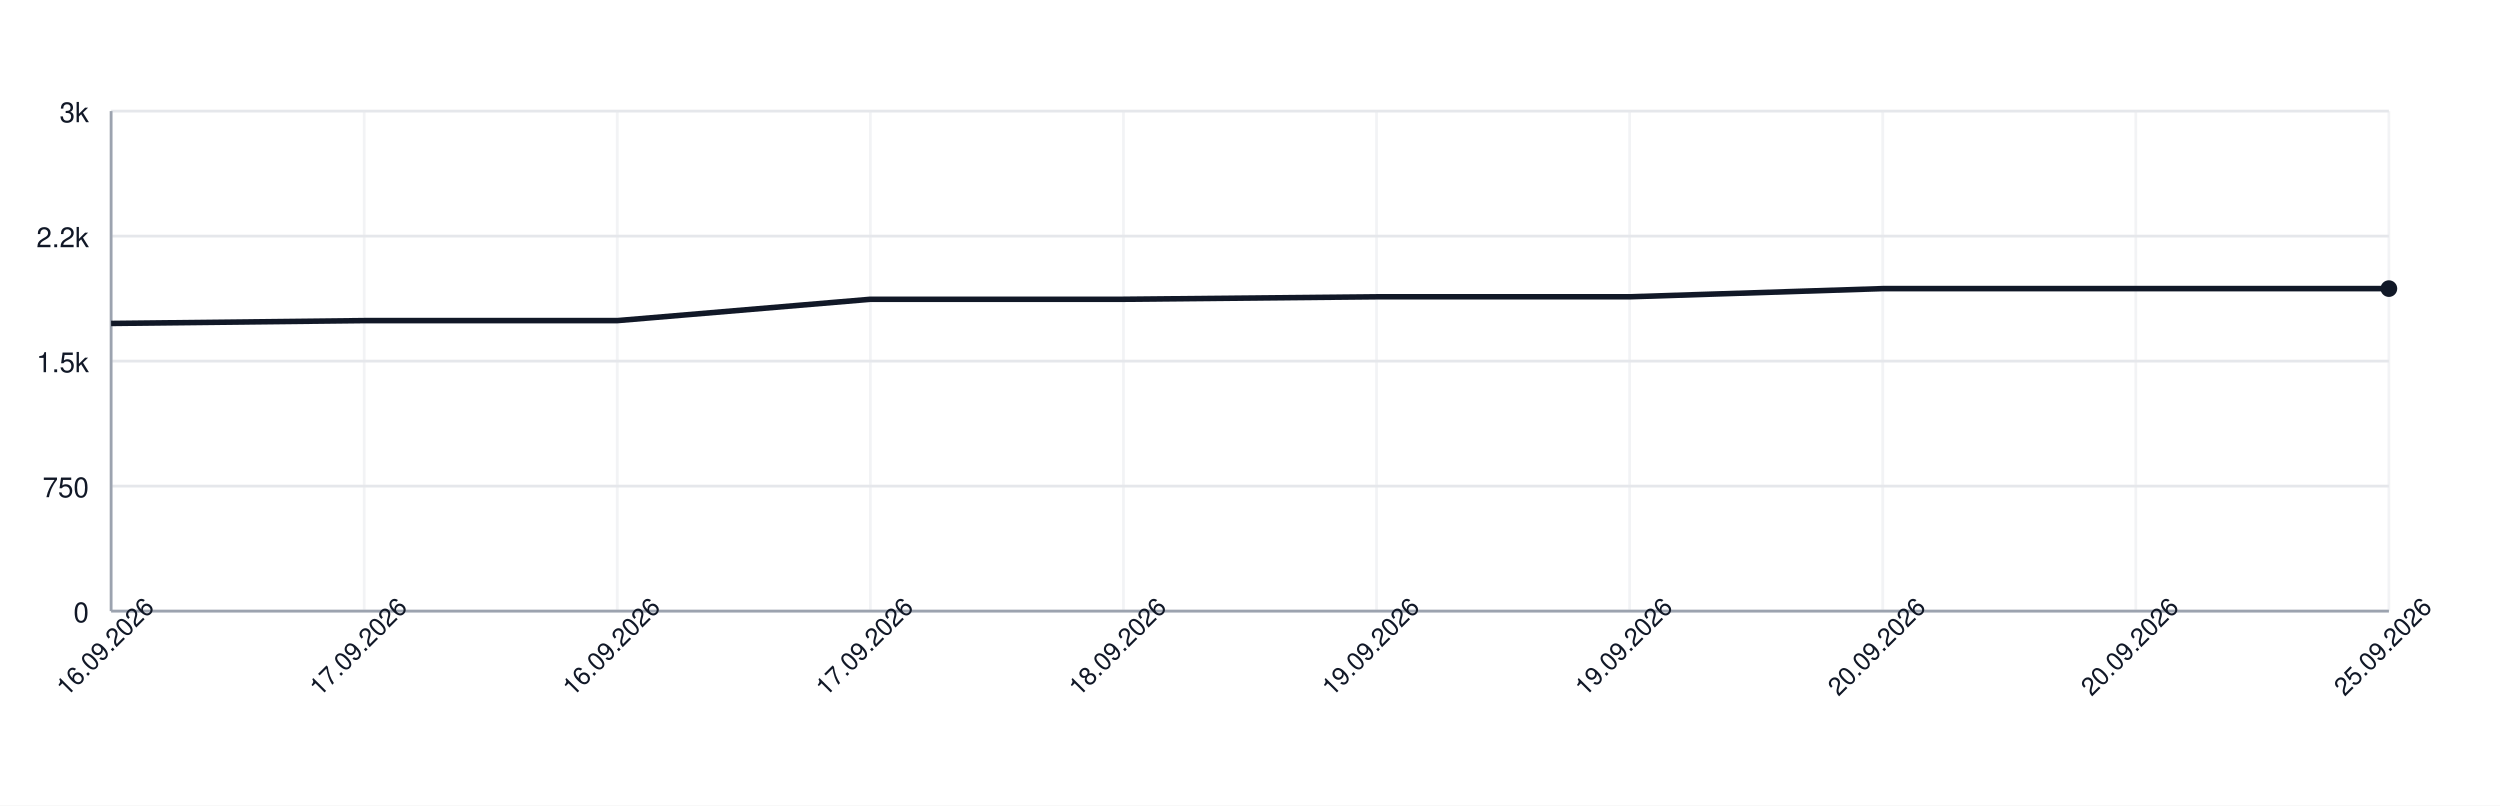
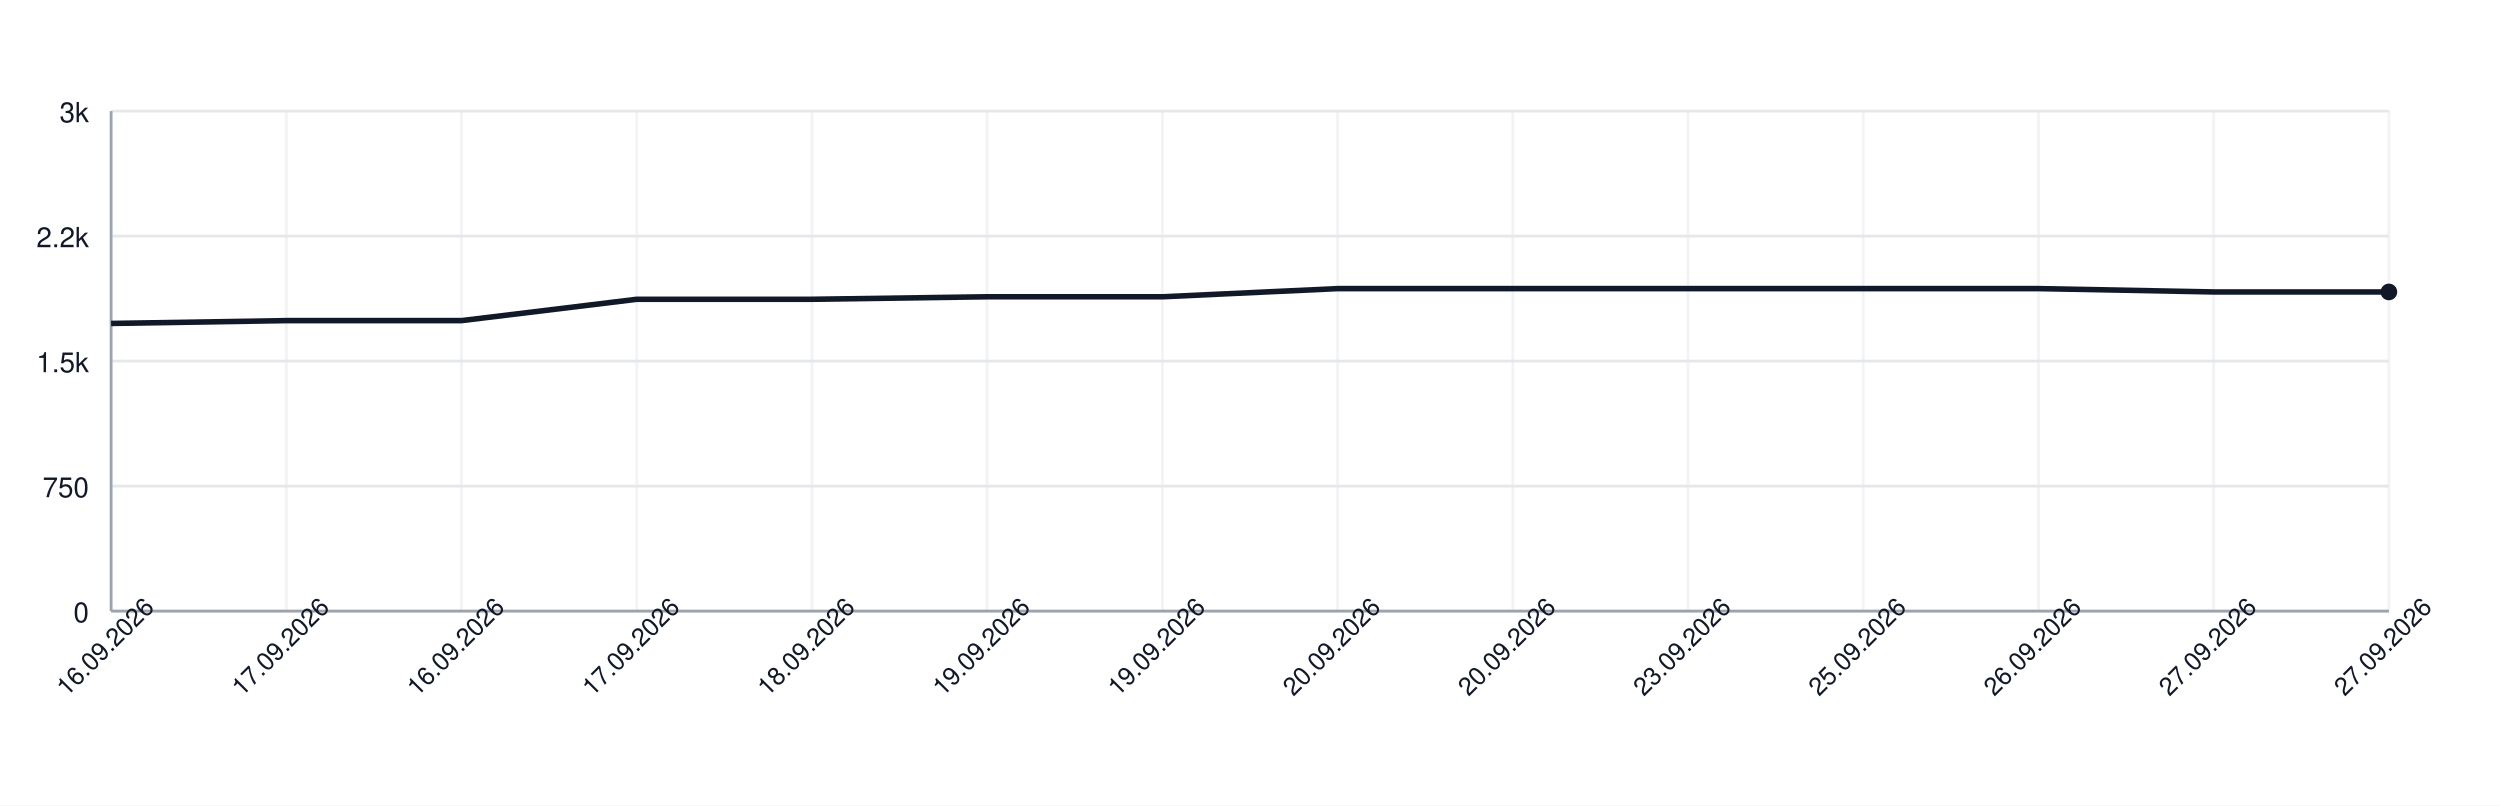
<svg xmlns="http://www.w3.org/2000/svg" width="900" height="290" style="font-family: -apple-system, BlinkMacSystemFont, 'Segoe UI', Helvetica, Arial, sans-serif;">
  <rect width="100%" height="100%" fill="white" />
  <g>
    <line x1="40" y1="220.00" x2="860" y2="220.00" stroke="#e5e7eb" />
    <text x="32" y="224.00" font-size="10" fill="#111827" text-anchor="end">0</text>
    <line x1="40" y1="175.00" x2="860" y2="175.00" stroke="#e5e7eb" />
    <text x="32" y="179.00" font-size="10" fill="#111827" text-anchor="end">750</text>
    <line x1="40" y1="130.00" x2="860" y2="130.00" stroke="#e5e7eb" />
    <text x="32" y="134.00" font-size="10" fill="#111827" text-anchor="end">1.5k</text>
    <line x1="40" y1="85.00" x2="860" y2="85.00" stroke="#e5e7eb" />
    <text x="32" y="89.00" font-size="10" fill="#111827" text-anchor="end">2.2k</text>
    <line x1="40" y1="40.00" x2="860" y2="40.00" stroke="#e5e7eb" />
    <text x="32" y="44.00" font-size="10" fill="#111827" text-anchor="end">3k</text>
    <line x1="40.00" y1="40" x2="40.00" y2="220" stroke="#e5e7eb" opacity="0.5" />
-     <line x1="131.11" y1="40" x2="131.11" y2="220" stroke="#e5e7eb" opacity="0.5" />
-     <line x1="222.22" y1="40" x2="222.22" y2="220" stroke="#e5e7eb" opacity="0.5" />
-     <line x1="313.33" y1="40" x2="313.33" y2="220" stroke="#e5e7eb" opacity="0.5" />
-     <line x1="404.44" y1="40" x2="404.44" y2="220" stroke="#e5e7eb" opacity="0.5" />
-     <line x1="495.56" y1="40" x2="495.56" y2="220" stroke="#e5e7eb" opacity="0.5" />
-     <line x1="586.67" y1="40" x2="586.67" y2="220" stroke="#e5e7eb" opacity="0.5" />
-     <line x1="677.78" y1="40" x2="677.78" y2="220" stroke="#e5e7eb" opacity="0.5" />
-     <line x1="768.89" y1="40" x2="768.89" y2="220" stroke="#e5e7eb" opacity="0.5" />
+     <line x1="103.08" y1="40" x2="103.08" y2="220" stroke="#e5e7eb" opacity="0.5" />
+     <line x1="166.15" y1="40" x2="166.15" y2="220" stroke="#e5e7eb" opacity="0.5" />
+     <line x1="229.23" y1="40" x2="229.23" y2="220" stroke="#e5e7eb" opacity="0.5" />
+     <line x1="292.31" y1="40" x2="292.31" y2="220" stroke="#e5e7eb" opacity="0.5" />
+     <line x1="355.38" y1="40" x2="355.38" y2="220" stroke="#e5e7eb" opacity="0.5" />
+     <line x1="418.46" y1="40" x2="418.46" y2="220" stroke="#e5e7eb" opacity="0.5" />
+     <line x1="481.54" y1="40" x2="481.54" y2="220" stroke="#e5e7eb" opacity="0.5" />
+     <line x1="544.62" y1="40" x2="544.62" y2="220" stroke="#e5e7eb" opacity="0.5" />
+     <line x1="607.69" y1="40" x2="607.69" y2="220" stroke="#e5e7eb" opacity="0.5" />
+     <line x1="670.77" y1="40" x2="670.77" y2="220" stroke="#e5e7eb" opacity="0.5" />
+     <line x1="733.85" y1="40" x2="733.85" y2="220" stroke="#e5e7eb" opacity="0.5" />
+     <line x1="796.92" y1="40" x2="796.92" y2="220" stroke="#e5e7eb" opacity="0.5" />
    <line x1="860.00" y1="40" x2="860.00" y2="220" stroke="#e5e7eb" opacity="0.5" />
    <line x1="40" y1="220" x2="860" y2="220" stroke="#9ca3af" />
    <line x1="40" y1="40" x2="40" y2="220" stroke="#9ca3af" />
-     <path d="M 40.00 116.44 L 131.11 115.42 L 222.22 115.42 L 313.33 107.74 L 404.44 107.74 L 495.56 106.84 L 586.67 106.84 L 677.78 103.90 L 768.89 103.90 L 860.00 103.90" fill="none" stroke="#111827" stroke-width="2" />
-     <circle cx="860.00" cy="103.90" r="3" fill="#111827" />
+     <path d="M 40.00 116.44 L 103.08 115.42 L 166.15 115.42 L 229.23 107.74 L 292.31 107.74 L 355.38 106.84 L 418.46 106.84 L 481.54 103.90 L 544.62 103.90 L 607.69 103.90 L 670.77 103.90 L 733.85 103.90 L 796.92 105.10 L 860.00 105.10" fill="none" stroke="#111827" stroke-width="2" />
+     <circle cx="860.00" cy="105.10" r="3" fill="#111827" />
    <text x="40.00" y="235.00" font-size="9" fill="#111827" text-anchor="middle" transform="rotate(-45 40.00 235.00)">16.09.2026</text>
-     <text x="131.11" y="235.00" font-size="9" fill="#111827" text-anchor="middle" transform="rotate(-45 131.11 235.00)">17.09.2026</text>
-     <text x="222.22" y="235.00" font-size="9" fill="#111827" text-anchor="middle" transform="rotate(-45 222.22 235.00)">16.09.2026</text>
-     <text x="313.33" y="235.00" font-size="9" fill="#111827" text-anchor="middle" transform="rotate(-45 313.33 235.00)">17.09.2026</text>
-     <text x="404.44" y="235.00" font-size="9" fill="#111827" text-anchor="middle" transform="rotate(-45 404.44 235.00)">18.09.2026</text>
-     <text x="495.56" y="235.00" font-size="9" fill="#111827" text-anchor="middle" transform="rotate(-45 495.56 235.00)">19.09.2026</text>
-     <text x="586.67" y="235.00" font-size="9" fill="#111827" text-anchor="middle" transform="rotate(-45 586.67 235.00)">19.09.2026</text>
-     <text x="677.78" y="235.00" font-size="9" fill="#111827" text-anchor="middle" transform="rotate(-45 677.78 235.00)">20.09.2026</text>
-     <text x="768.89" y="235.00" font-size="9" fill="#111827" text-anchor="middle" transform="rotate(-45 768.89 235.00)">20.09.2026</text>
-     <text x="860.00" y="235.00" font-size="9" fill="#111827" text-anchor="middle" transform="rotate(-45 860.00 235.00)">25.09.2026</text>
+     <text x="103.08" y="235.00" font-size="9" fill="#111827" text-anchor="middle" transform="rotate(-45 103.08 235.00)">17.09.2026</text>
+     <text x="166.15" y="235.00" font-size="9" fill="#111827" text-anchor="middle" transform="rotate(-45 166.15 235.00)">16.09.2026</text>
+     <text x="229.23" y="235.00" font-size="9" fill="#111827" text-anchor="middle" transform="rotate(-45 229.23 235.00)">17.09.2026</text>
+     <text x="292.31" y="235.00" font-size="9" fill="#111827" text-anchor="middle" transform="rotate(-45 292.31 235.00)">18.09.2026</text>
+     <text x="355.38" y="235.00" font-size="9" fill="#111827" text-anchor="middle" transform="rotate(-45 355.38 235.00)">19.09.2026</text>
+     <text x="418.46" y="235.00" font-size="9" fill="#111827" text-anchor="middle" transform="rotate(-45 418.46 235.00)">19.09.2026</text>
+     <text x="481.54" y="235.00" font-size="9" fill="#111827" text-anchor="middle" transform="rotate(-45 481.54 235.00)">20.09.2026</text>
+     <text x="544.62" y="235.00" font-size="9" fill="#111827" text-anchor="middle" transform="rotate(-45 544.62 235.00)">20.09.2026</text>
+     <text x="607.69" y="235.00" font-size="9" fill="#111827" text-anchor="middle" transform="rotate(-45 607.69 235.00)">23.09.2026</text>
+     <text x="670.77" y="235.00" font-size="9" fill="#111827" text-anchor="middle" transform="rotate(-45 670.77 235.00)">25.09.2026</text>
+     <text x="733.85" y="235.00" font-size="9" fill="#111827" text-anchor="middle" transform="rotate(-45 733.85 235.00)">26.09.2026</text>
+     <text x="796.92" y="235.00" font-size="9" fill="#111827" text-anchor="middle" transform="rotate(-45 796.92 235.00)">27.09.2026</text>
+     <text x="860.00" y="235.00" font-size="9" fill="#111827" text-anchor="middle" transform="rotate(-45 860.00 235.00)">27.09.2026</text>
  </g>
</svg>
